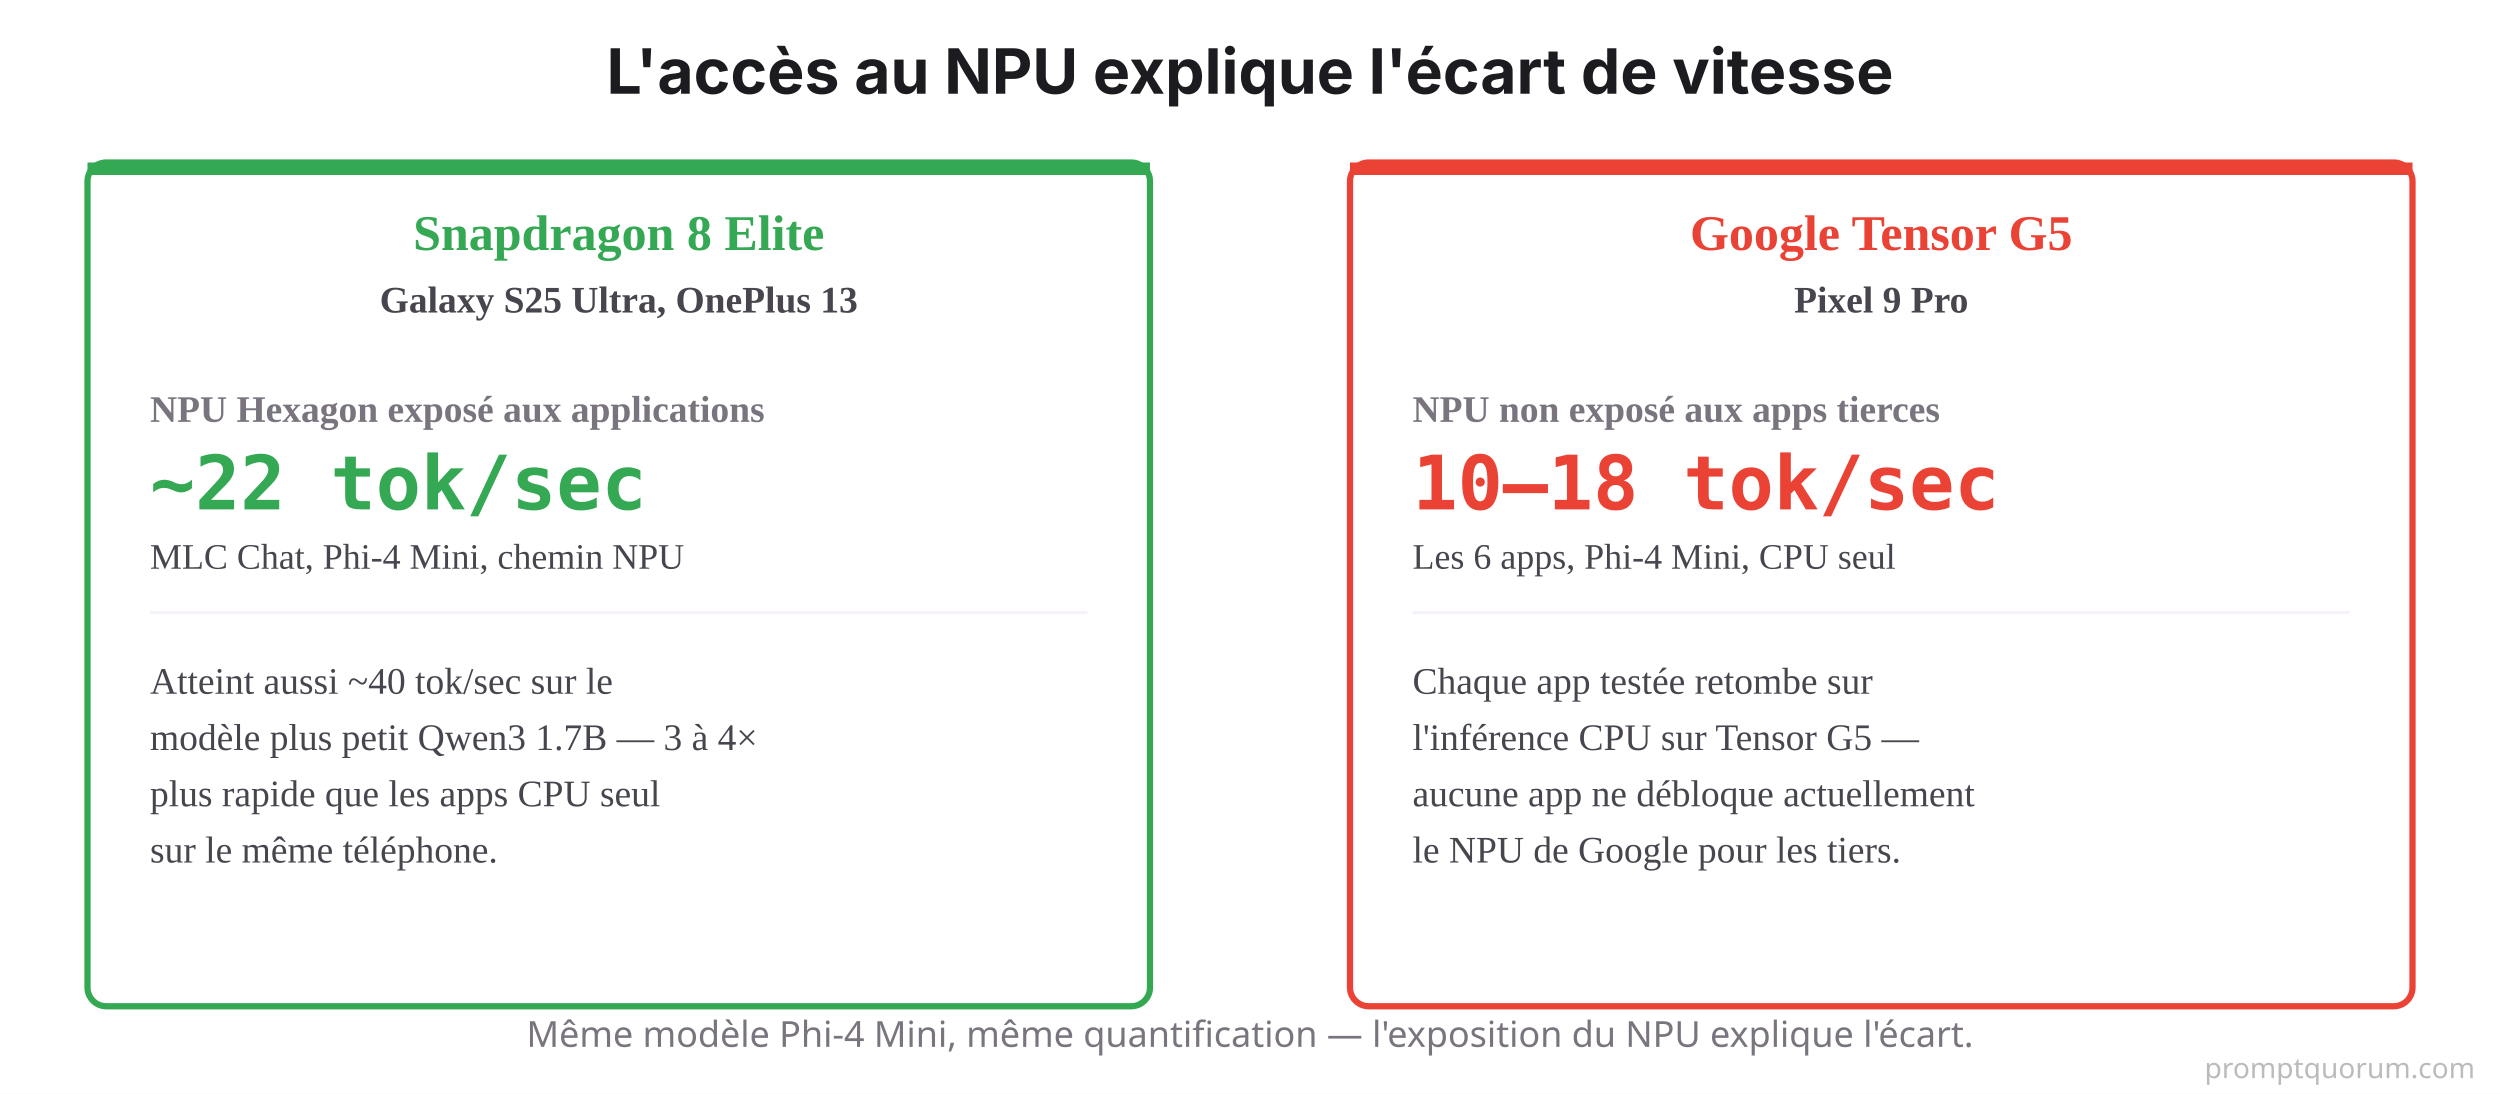
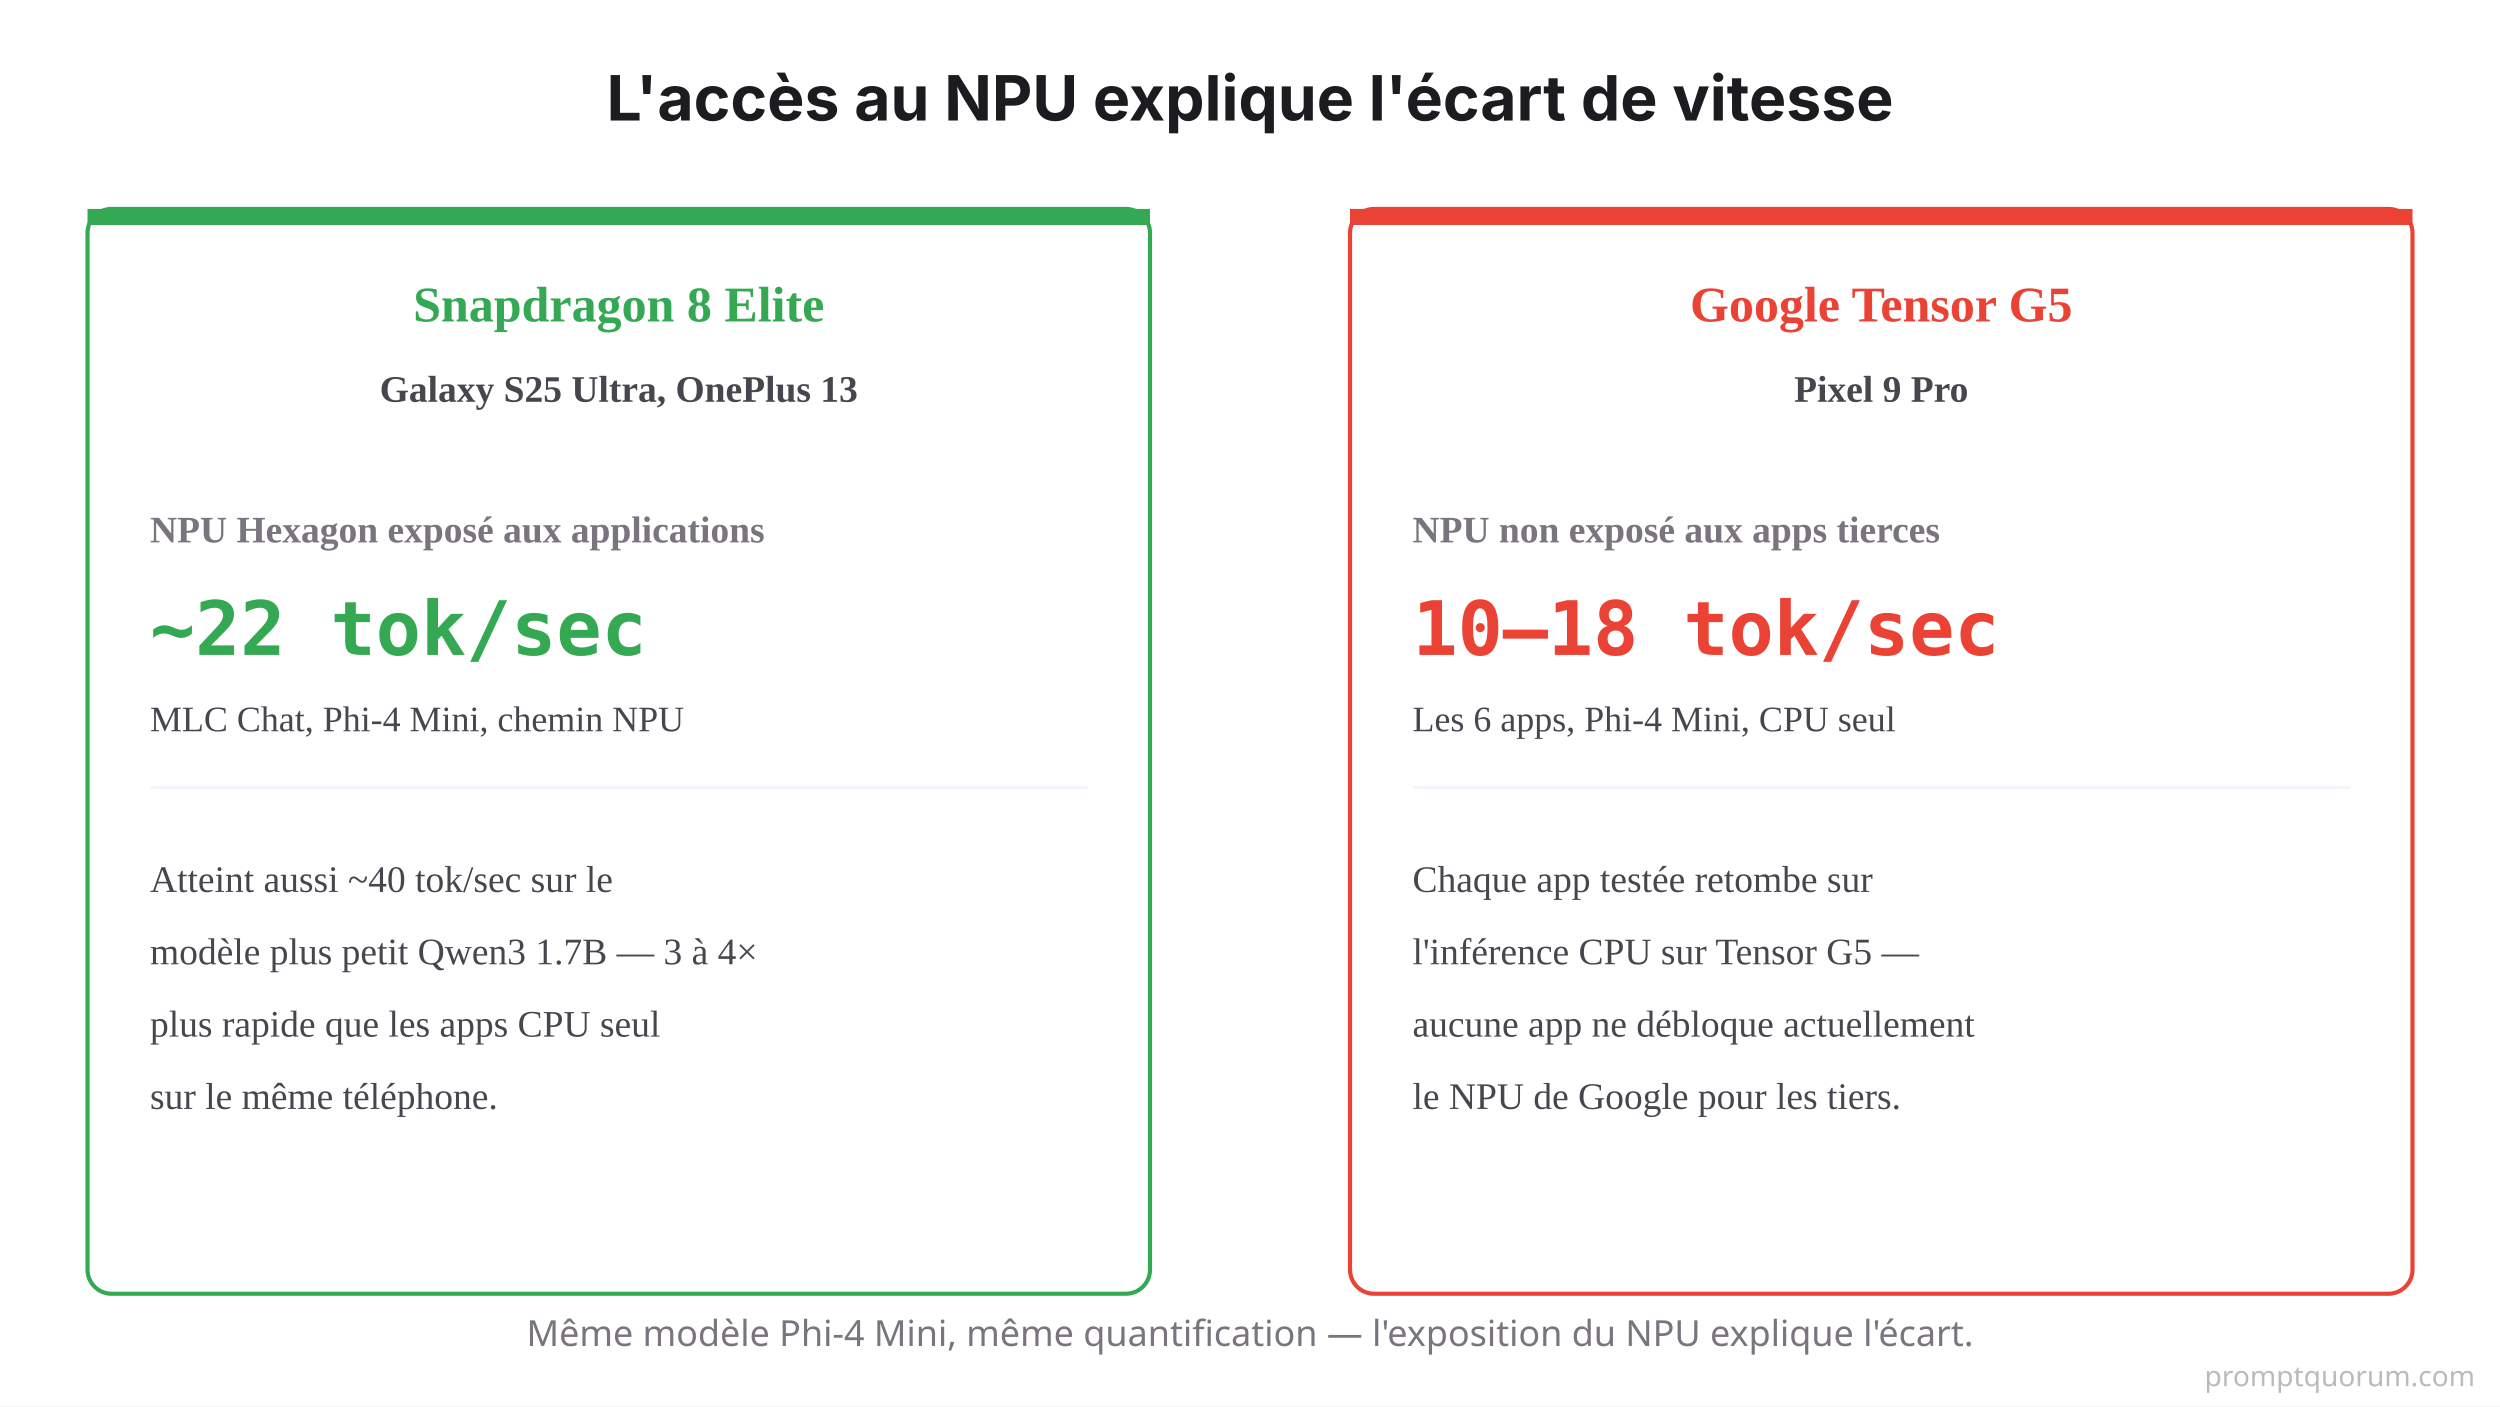
- <svg xmlns="http://www.w3.org/2000/svg" viewBox="0 0 800 350">
-   <rect width="800" height="350" fill="#FFFFFF" />
-   <text x="400" y="30" font-family="system-ui, -apple-system, sans-serif" font-size="20" font-weight="700" fill="#1C1B1F" text-anchor="middle">L'accès au NPU explique l'écart de vitesse</text>
-   <rect x="28" y="52" width="340" height="270" rx="6" fill="#FFFFFF" stroke="#34A853" stroke-width="2" />
-   <rect x="28" y="52" width="340" height="4" rx="0" fill="#34A853" />
-   <text x="198" y="80" font-size="16" font-weight="700" fill="#34A853" text-anchor="middle">Snapdragon 8 Elite</text>
-   <text x="198" y="100" font-size="12" font-weight="600" fill="#49454F" text-anchor="middle">Galaxy S25 Ultra, OnePlus 13</text>
-   <text x="48" y="135" font-size="12" font-weight="700" fill="#79747E">NPU Hexagon exposé aux applications</text>
-   <text x="48" y="163" font-family="'SF Mono', Monaco, monospace" font-size="24" font-weight="700" fill="#34A853">~22 tok/sec</text>
-   <text x="48" y="182" font-size="11.5" fill="#49454F">MLC Chat, Phi-4 Mini, chemin NPU</text>
-   <line x1="48" y1="196" x2="348" y2="196" stroke="#F7F2FA" stroke-width="1" />
-   <text x="48" y="222" font-size="12" fill="#49454F">Atteint aussi ~40 tok/sec sur le</text>
-   <text x="48" y="240" font-size="12" fill="#49454F">modèle plus petit Qwen3 1.7B — 3 à 4×</text>
-   <text x="48" y="258" font-size="12" fill="#49454F">plus rapide que les apps CPU seul</text>
-   <text x="48" y="276" font-size="12" fill="#49454F">sur le même téléphone.</text>
-   <rect x="432" y="52" width="340" height="270" rx="6" fill="#FFFFFF" stroke="#EA4335" stroke-width="2" />
-   <rect x="432" y="52" width="340" height="4" rx="0" fill="#EA4335" />
-   <text x="602" y="80" font-size="16" font-weight="700" fill="#EA4335" text-anchor="middle">Google Tensor G5</text>
-   <text x="602" y="100" font-size="12" font-weight="600" fill="#49454F" text-anchor="middle">Pixel 9 Pro</text>
-   <text x="452" y="135" font-size="12" font-weight="700" fill="#79747E">NPU non exposé aux apps tierces</text>
-   <text x="452" y="163" font-family="'SF Mono', Monaco, monospace" font-size="24" font-weight="700" fill="#EA4335">10–18 tok/sec</text>
-   <text x="452" y="182" font-size="11.5" fill="#49454F">Les 6 apps, Phi-4 Mini, CPU seul</text>
-   <line x1="452" y1="196" x2="752" y2="196" stroke="#F7F2FA" stroke-width="1" />
-   <text x="452" y="222" font-size="12" fill="#49454F">Chaque app testée retombe sur</text>
-   <text x="452" y="240" font-size="12" fill="#49454F">l'inférence CPU sur Tensor G5 —</text>
-   <text x="452" y="258" font-size="12" fill="#49454F">aucune app ne débloque actuellement</text>
-   <text x="452" y="276" font-size="12" fill="#49454F">le NPU de Google pour les tiers.</text>
-   <text x="400" y="335" font-family="system-ui, sans-serif" font-size="11.5" fill="#79747E" text-anchor="middle">Même modèle Phi-4 Mini, même quantification — l'exposition du NPU explique l'écart.</text>
-   <text x="792" y="345" font-family="system-ui,sans-serif" font-size="9" fill="#BBBBBB" text-anchor="end">promptquorum.com</text>
+ <svg xmlns="http://www.w3.org/2000/svg" viewBox="0 0 1200 675">
+   <rect width="1200" height="675" fill="#FFFFFF" />
+   <text x="600" y="57.86" font-family="system-ui, -apple-system, sans-serif" font-size="30" font-weight="700" fill="#1C1B1F" text-anchor="middle">L'accès au NPU explique l'écart de vitesse</text>
+   <rect x="42" y="100.29" width="510" height="520.71" rx="11.57" fill="#FFFFFF" stroke="#34A853" stroke-width="2" />
+   <rect x="42" y="100.29" width="510" height="7.71" rx="0" fill="#34A853" />
+   <text x="297" y="154.29" font-size="24" font-weight="700" fill="#34A853" text-anchor="middle">Snapdragon 8 Elite</text>
+   <text x="297" y="192.86" font-size="18" font-weight="600" fill="#49454F" text-anchor="middle">Galaxy S25 Ultra, OnePlus 13</text>
+   <text x="72" y="260.36" font-size="18" font-weight="700" fill="#79747E">NPU Hexagon exposé aux applications</text>
+   <text x="72" y="314.36" font-family="'SF Mono', Monaco, monospace" font-size="36" font-weight="700" fill="#34A853">~22 tok/sec</text>
+   <text x="72" y="351" font-size="17.25" fill="#49454F">MLC Chat, Phi-4 Mini, chemin NPU</text>
+   <line x1="72" y1="378" x2="522" y2="378" stroke="#F7F2FA" stroke-width="1.4" />
+   <text x="72" y="428.14" font-size="18" fill="#49454F">Atteint aussi ~40 tok/sec sur le</text>
+   <text x="72" y="462.86" font-size="18" fill="#49454F">modèle plus petit Qwen3 1.7B — 3 à 4×</text>
+   <text x="72" y="497.57" font-size="18" fill="#49454F">plus rapide que les apps CPU seul</text>
+   <text x="72" y="532.29" font-size="18" fill="#49454F">sur le même téléphone.</text>
+   <rect x="648" y="100.29" width="510" height="520.71" rx="11.57" fill="#FFFFFF" stroke="#EA4335" stroke-width="2" />
+   <rect x="648" y="100.29" width="510" height="7.71" rx="0" fill="#EA4335" />
+   <text x="903" y="154.29" font-size="24" font-weight="700" fill="#EA4335" text-anchor="middle">Google Tensor G5</text>
+   <text x="903" y="192.86" font-size="18" font-weight="600" fill="#49454F" text-anchor="middle">Pixel 9 Pro</text>
+   <text x="678" y="260.36" font-size="18" font-weight="700" fill="#79747E">NPU non exposé aux apps tierces</text>
+   <text x="678" y="314.36" font-family="'SF Mono', Monaco, monospace" font-size="36" font-weight="700" fill="#EA4335">10–18 tok/sec</text>
+   <text x="678" y="351" font-size="17.25" fill="#49454F">Les 6 apps, Phi-4 Mini, CPU seul</text>
+   <line x1="678" y1="378" x2="1128" y2="378" stroke="#F7F2FA" stroke-width="1.4" />
+   <text x="678" y="428.14" font-size="18" fill="#49454F">Chaque app testée retombe sur</text>
+   <text x="678" y="462.86" font-size="18" fill="#49454F">l'inférence CPU sur Tensor G5 —</text>
+   <text x="678" y="497.57" font-size="18" fill="#49454F">aucune app ne débloque actuellement</text>
+   <text x="678" y="532.29" font-size="18" fill="#49454F">le NPU de Google pour les tiers.</text>
+   <text x="600" y="646.07" font-family="system-ui, sans-serif" font-size="17.25" fill="#79747E" text-anchor="middle">Même modèle Phi-4 Mini, même quantification — l'exposition du NPU explique l'écart.</text>
+   <text x="1188" y="665.36" font-family="system-ui,sans-serif" font-size="13.5" fill="#BBBBBB" text-anchor="end">promptquorum.com</text>
</svg>
